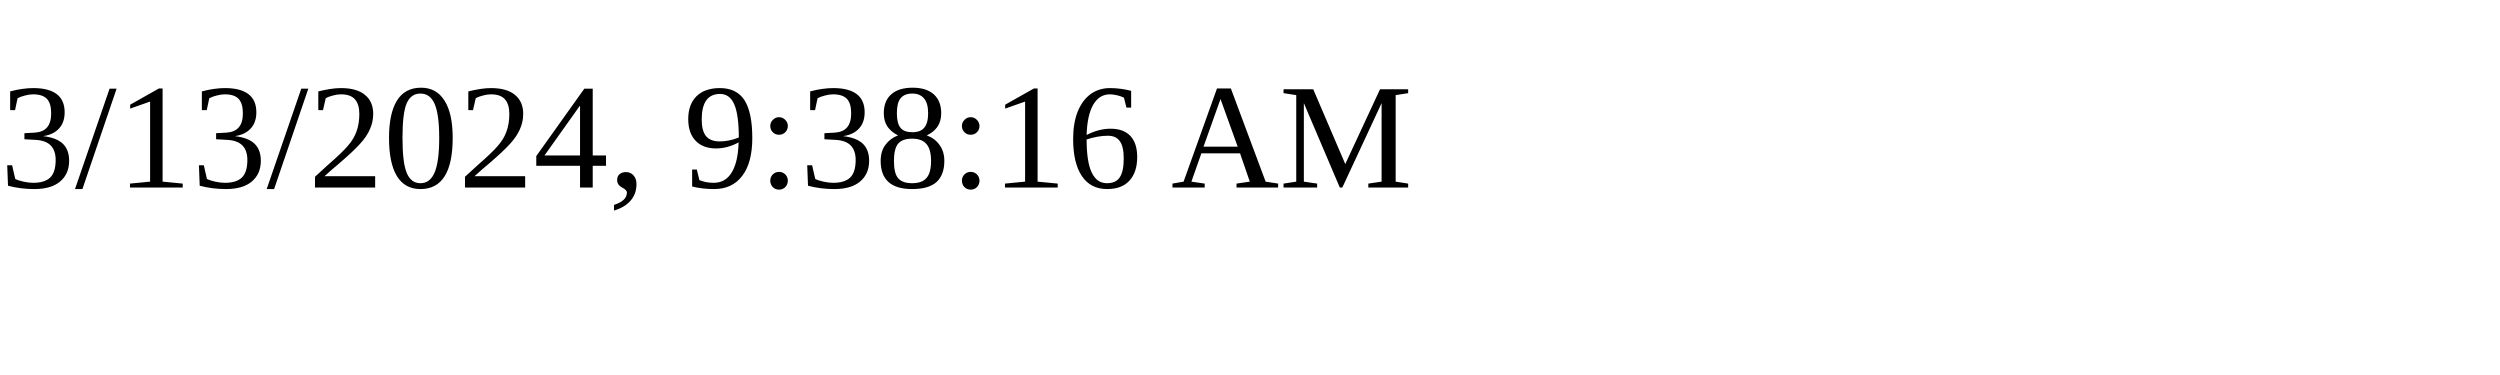
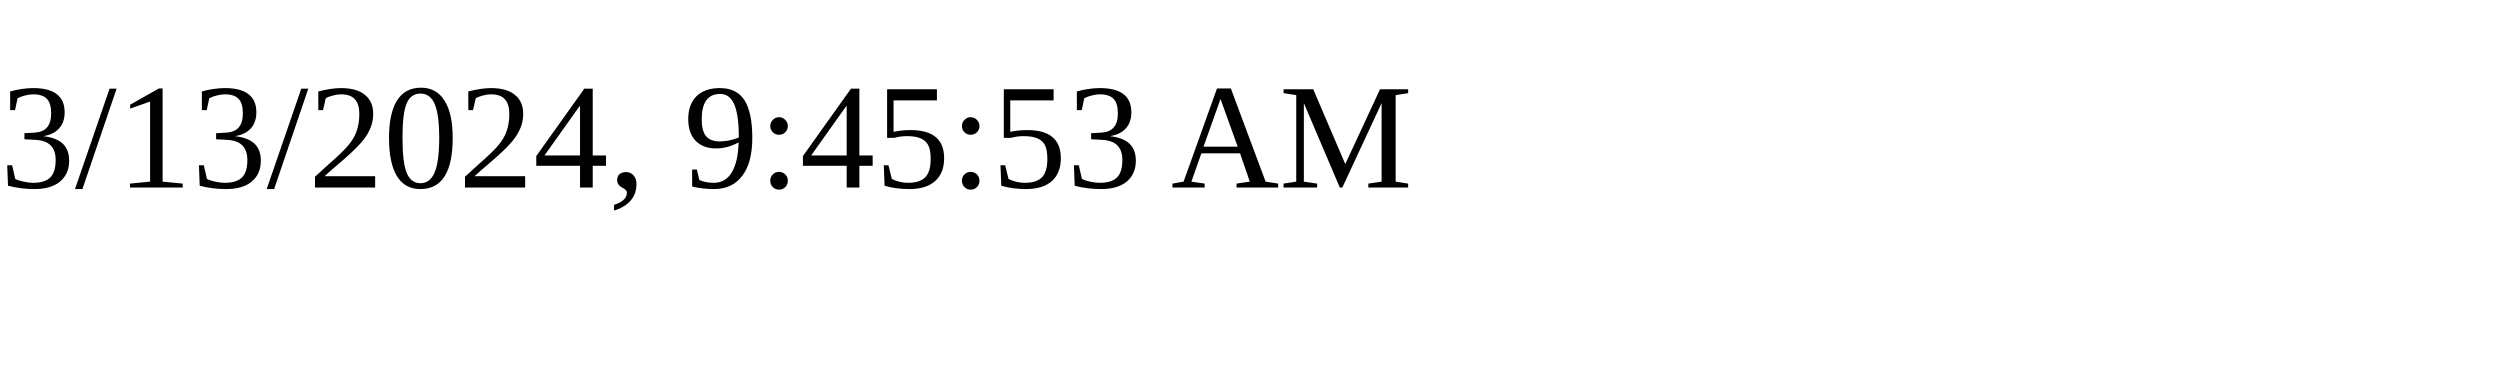
<svg xmlns="http://www.w3.org/2000/svg" height="30" width="200">
-   <text x="0" y="15">3/13/2024, 9:38:16 AM</text>
+   <text x="0" y="15">3/13/2024, 9:45:53 AM</text>
</svg>
